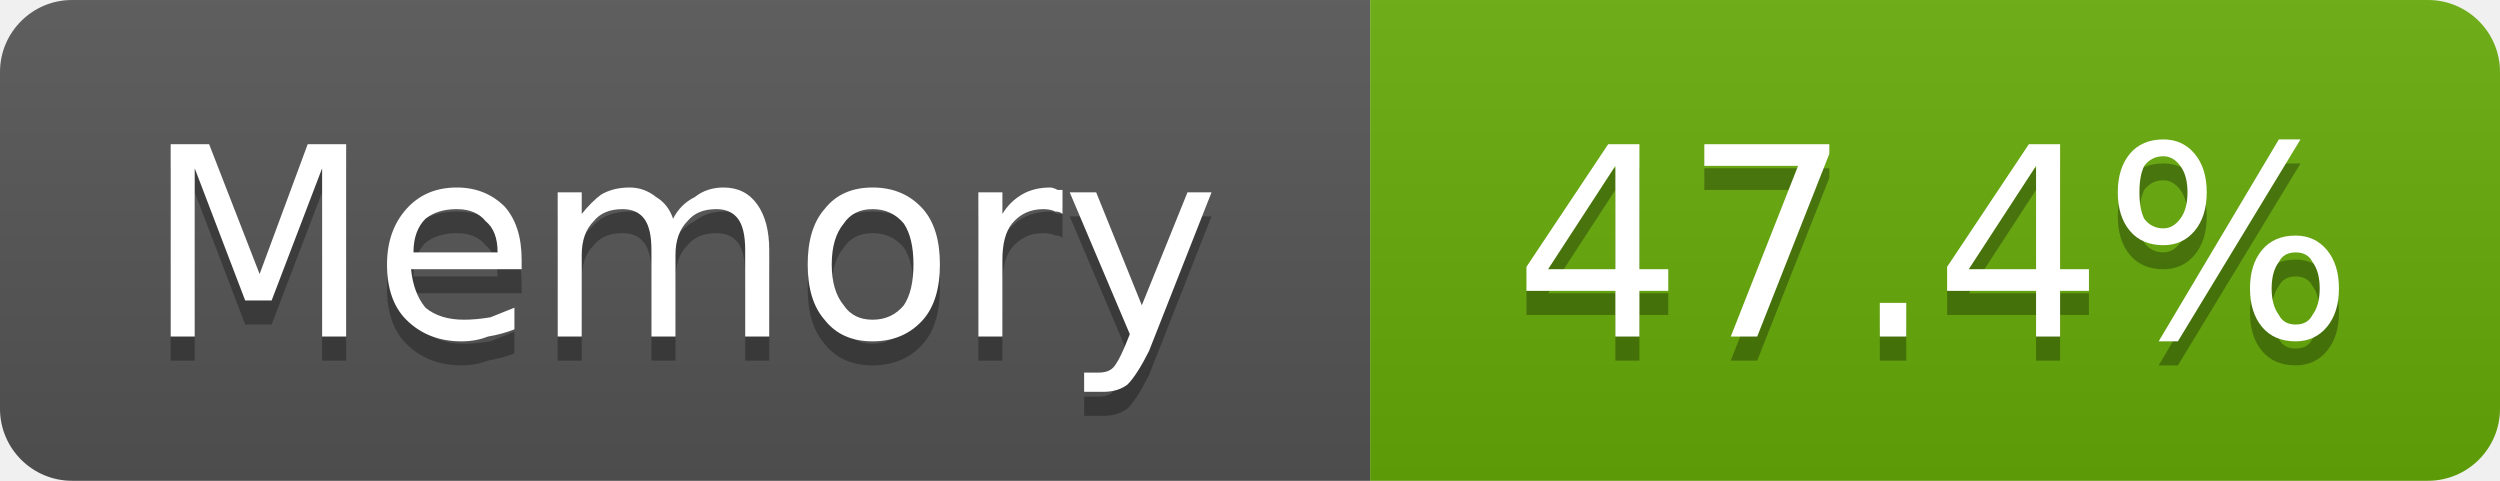
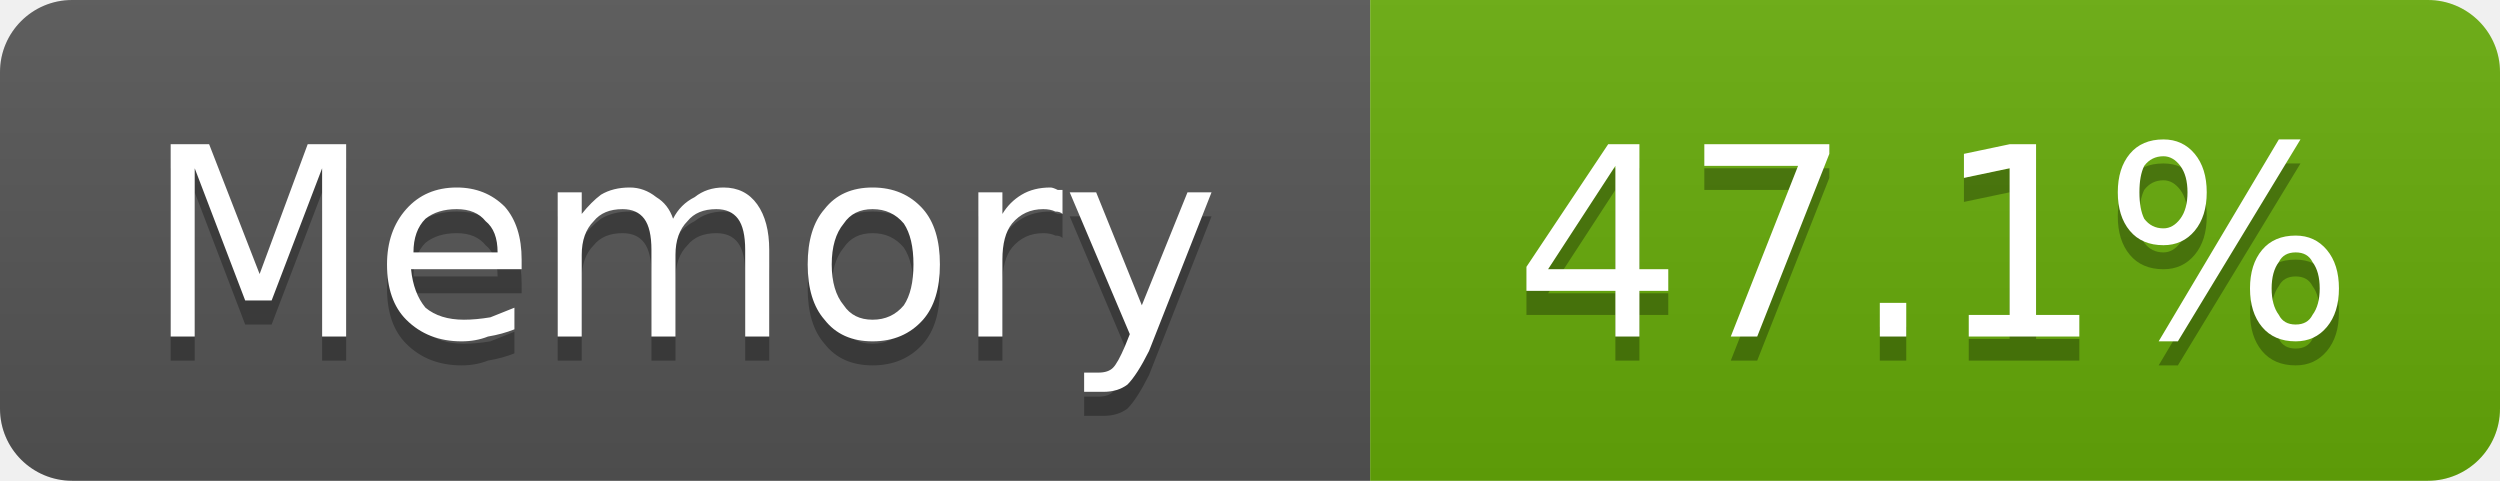
- <svg xmlns="http://www.w3.org/2000/svg" width="104" height="20" viewBox="0 0 104 20" role="img" aria-label="Memory: 47.4%">
+ <svg xmlns="http://www.w3.org/2000/svg" width="104" height="20" viewBox="0 0 104 20" role="img" aria-label="Memory: 47.1%">
  <linearGradient id="g-cluster_memory_usage" x2="0" y2="100%">
    <stop offset="0" stop-color="#bbb" stop-opacity=".1" />
    <stop offset="1" stop-opacity=".1" />
  </linearGradient>
  <clipPath id="r-cluster_memory_usage">
    <rect width="104" height="20" rx="3" fill="#fff" />
  </clipPath>
  <g clip-path="url(#r-cluster_memory_usage)">
    <rect width="57" height="20" fill="#555" />
    <rect x="57" width="47" height="20" fill="#67ac09" />
    <rect width="104" height="20" fill="url(#g-cluster_memory_usage)" />
    <path transform="translate(0 1)" fill="#010101" fill-opacity=".3" d="M7.1 6.0L8.7 6.0L10.8 11.4L12.8 6.0L14.4 6.0L14.4 14.0L13.4 14.0L13.4 7.0L11.3 12.5L10.2 12.5L8.1 7.0L8.1 14.0L7.1 14.0L7.1 6.0ZM21.7 10.8L21.7 11.2L17.1 11.2Q17.2 12.2 17.7 12.8Q18.3 13.3 19.3 13.3Q19.8 13.3 20.4 13.2Q20.9 13.0 21.4 12.8L21.4 13.7Q20.9 13.9 20.3 14.0Q19.8 14.2 19.2 14.2Q17.8 14.2 16.9 13.3Q16.1 12.5 16.1 11.0Q16.1 9.6 16.9 8.7Q17.7 7.8 19.0 7.8Q20.2 7.8 21.0 8.6Q21.7 9.4 21.7 10.8ZM20.7 10.5Q20.7 9.6 20.2 9.2Q19.8 8.7 19.0 8.7Q18.2 8.7 17.7 9.1Q17.2 9.6 17.2 10.5L20.7 10.5ZM28.0 9.1Q28.3 8.5 28.9 8.2Q29.4 7.8 30.1 7.8Q31.0 7.8 31.5 8.5Q32.0 9.2 32.0 10.4L32.0 14.0L31.0 14.0L31.0 10.4Q31.0 9.5 30.7 9.1Q30.4 8.7 29.8 8.7Q29.0 8.7 28.6 9.2Q28.1 9.7 28.1 10.6L28.1 14.0L27.1 14.0L27.1 10.4Q27.1 9.5 26.8 9.1Q26.5 8.7 25.9 8.7Q25.1 8.7 24.7 9.2Q24.2 9.7 24.2 10.6L24.2 14.0L23.2 14.0L23.2 8.0L24.2 8.0L24.2 8.9Q24.6 8.4 25.0 8.1Q25.5 7.8 26.2 7.8Q26.8 7.8 27.3 8.2Q27.8 8.5 28.0 9.1ZM36.3 8.7Q35.5 8.7 35.1 9.3Q34.6 9.9 34.6 11.0Q34.6 12.1 35.1 12.7Q35.5 13.3 36.3 13.3Q37.1 13.3 37.6 12.7Q38.0 12.1 38.0 11.0Q38.0 9.9 37.6 9.3Q37.1 8.7 36.3 8.7ZM36.3 7.8Q37.6 7.8 38.4 8.7Q39.1 9.5 39.1 11.0Q39.1 12.5 38.4 13.3Q37.6 14.2 36.3 14.2Q35.0 14.2 34.3 13.3Q33.6 12.5 33.6 11.0Q33.6 9.5 34.3 8.7Q35.0 7.8 36.3 7.8ZM44.2 8.9Q44.1 8.8 43.9 8.8Q43.7 8.7 43.4 8.7Q42.6 8.7 42.1 9.3Q41.7 9.8 41.7 10.8L41.7 14.0L40.7 14.0L40.7 8.0L41.7 8.0L41.7 8.9Q42.0 8.4 42.5 8.1Q43.0 7.8 43.7 7.8Q43.8 7.8 44.0 7.9Q44.1 7.9 44.2 7.9L44.2 8.9ZM47.8 14.6Q47.3 15.6 46.9 16.0Q46.5 16.3 45.9 16.3L45.1 16.3L45.1 15.5L45.7 15.5Q46.1 15.5 46.3 15.3Q46.5 15.1 46.8 14.4L47.0 13.9L44.5 8.0L45.6 8.0L47.5 12.7L49.4 8.0L50.4 8.0L47.8 14.6Z" />
    <path fill="#fff" d="M7.1 6.0L8.7 6.0L10.8 11.4L12.8 6.0L14.4 6.0L14.4 14.0L13.4 14.0L13.4 7.0L11.3 12.5L10.2 12.5L8.1 7.0L8.1 14.0L7.1 14.0L7.1 6.0ZM21.7 10.8L21.7 11.2L17.1 11.2Q17.2 12.2 17.7 12.8Q18.3 13.3 19.3 13.3Q19.8 13.3 20.4 13.2Q20.9 13.0 21.4 12.8L21.4 13.7Q20.9 13.9 20.3 14.0Q19.8 14.2 19.2 14.2Q17.8 14.2 16.9 13.3Q16.1 12.5 16.1 11.0Q16.1 9.6 16.9 8.7Q17.7 7.8 19.0 7.8Q20.2 7.8 21.0 8.6Q21.7 9.4 21.7 10.8ZM20.7 10.5Q20.7 9.6 20.2 9.2Q19.8 8.7 19.0 8.7Q18.2 8.7 17.7 9.1Q17.2 9.6 17.2 10.5L20.7 10.5ZM28.0 9.1Q28.3 8.5 28.9 8.2Q29.4 7.8 30.1 7.8Q31.0 7.8 31.5 8.5Q32.0 9.2 32.0 10.4L32.0 14.0L31.0 14.0L31.0 10.4Q31.0 9.5 30.7 9.1Q30.4 8.7 29.8 8.7Q29.0 8.7 28.6 9.2Q28.1 9.7 28.1 10.6L28.1 14.0L27.1 14.0L27.1 10.4Q27.1 9.5 26.8 9.1Q26.5 8.7 25.9 8.7Q25.1 8.7 24.7 9.2Q24.2 9.7 24.2 10.6L24.2 14.0L23.2 14.0L23.2 8.0L24.2 8.0L24.2 8.9Q24.6 8.4 25.0 8.1Q25.5 7.8 26.2 7.8Q26.8 7.8 27.3 8.2Q27.8 8.5 28.0 9.1ZM36.3 8.7Q35.5 8.7 35.1 9.3Q34.6 9.9 34.6 11.0Q34.6 12.1 35.1 12.7Q35.5 13.3 36.3 13.3Q37.1 13.3 37.6 12.7Q38.0 12.1 38.0 11.0Q38.0 9.9 37.6 9.3Q37.1 8.7 36.3 8.7ZM36.3 7.8Q37.6 7.8 38.4 8.7Q39.1 9.5 39.1 11.0Q39.1 12.5 38.4 13.3Q37.6 14.2 36.3 14.2Q35.0 14.2 34.3 13.3Q33.6 12.5 33.6 11.0Q33.6 9.5 34.3 8.7Q35.0 7.8 36.3 7.8ZM44.2 8.9Q44.1 8.8 43.9 8.8Q43.7 8.7 43.4 8.7Q42.6 8.7 42.1 9.3Q41.7 9.8 41.7 10.8L41.7 14.0L40.7 14.0L40.7 8.0L41.7 8.0L41.7 8.9Q42.0 8.4 42.5 8.1Q43.0 7.8 43.7 7.8Q43.8 7.8 44.0 7.9Q44.1 7.9 44.2 7.9L44.2 8.9ZM47.8 14.6Q47.3 15.6 46.9 16.0Q46.5 16.3 45.9 16.3L45.1 16.3L45.1 15.5L45.7 15.5Q46.1 15.5 46.3 15.3Q46.5 15.1 46.8 14.4L47.0 13.9L44.5 8.0L45.6 8.0L47.5 12.7L49.4 8.0L50.4 8.0L47.8 14.6Z" />
-     <path transform="translate(0 1)" fill="#010101" fill-opacity=".3" d="M67.2 6.9L64.4 11.2L67.2 11.2L67.2 6.9ZM66.9 6.0L68.2 6.0L68.2 11.2L69.4 11.2L69.4 12.1L68.2 12.1L68.2 14.0L67.2 14.0L67.2 12.1L63.5 12.1L63.5 11.1L66.9 6.0ZM70.9 6.0L76.1 6.0L76.1 6.4L73.1 14.0L72.0 14.0L74.8 6.9L70.9 6.9L70.9 6.0ZM78.2 12.6L79.3 12.6L79.3 14.0L78.2 14.0L78.2 12.6ZM84.7 6.9L81.9 11.2L84.7 11.2L84.7 6.9ZM84.4 6.0L85.7 6.0L85.7 11.2L86.9 11.2L86.9 12.1L85.7 12.1L85.7 14.0L84.7 14.0L84.7 12.1L81.0 12.1L81.0 11.1L84.4 6.0ZM95.5 10.5Q95.0 10.5 94.8 10.9Q94.5 11.3 94.5 12.0Q94.5 12.7 94.8 13.1Q95.0 13.5 95.5 13.5Q96.0 13.5 96.2 13.1Q96.5 12.7 96.5 12.0Q96.5 11.3 96.2 10.9Q96.0 10.5 95.5 10.5ZM95.5 9.8Q96.3 9.8 96.8 10.4Q97.3 11.0 97.3 12.0Q97.3 13.0 96.8 13.6Q96.3 14.2 95.5 14.2Q94.6 14.2 94.1 13.6Q93.6 13.0 93.6 12.0Q93.6 11.0 94.1 10.4Q94.6 9.8 95.5 9.8ZM90.0 6.5Q89.5 6.5 89.2 6.9Q89.0 7.3 89.0 8.0Q89.0 8.7 89.2 9.1Q89.5 9.5 90.0 9.5Q90.4 9.5 90.7 9.1Q91.0 8.7 91.0 8.0Q91.0 7.3 90.7 6.9Q90.4 6.5 90.0 6.5ZM94.8 5.8L95.7 5.8L90.6 14.2L89.8 14.2L94.8 5.8ZM90.0 5.8Q90.8 5.8 91.3 6.4Q91.8 7.0 91.8 8.0Q91.8 9.0 91.3 9.6Q90.8 10.2 90.0 10.2Q89.1 10.2 88.6 9.6Q88.1 9.0 88.1 8.0Q88.1 7.0 88.6 6.4Q89.1 5.8 90.0 5.8Z" />
-     <path fill="#fff" d="M67.2 6.9L64.4 11.2L67.2 11.2L67.2 6.9ZM66.9 6.0L68.2 6.0L68.2 11.2L69.4 11.2L69.4 12.1L68.2 12.1L68.2 14.0L67.2 14.0L67.2 12.1L63.5 12.1L63.5 11.1L66.9 6.0ZM70.9 6.0L76.1 6.0L76.1 6.4L73.1 14.0L72.0 14.0L74.8 6.9L70.9 6.9L70.9 6.0ZM78.2 12.6L79.3 12.6L79.3 14.0L78.2 14.0L78.2 12.6ZM84.7 6.9L81.9 11.2L84.7 11.2L84.7 6.9ZM84.4 6.0L85.7 6.0L85.7 11.2L86.9 11.2L86.9 12.1L85.7 12.1L85.7 14.0L84.7 14.0L84.7 12.1L81.0 12.1L81.0 11.1L84.4 6.0ZM95.5 10.5Q95.0 10.5 94.8 10.9Q94.5 11.3 94.5 12.0Q94.5 12.7 94.8 13.1Q95.0 13.5 95.5 13.5Q96.0 13.5 96.2 13.1Q96.5 12.7 96.5 12.0Q96.5 11.3 96.2 10.9Q96.0 10.5 95.5 10.5ZM95.5 9.8Q96.3 9.8 96.8 10.4Q97.3 11.0 97.3 12.0Q97.3 13.0 96.8 13.6Q96.3 14.2 95.5 14.2Q94.6 14.2 94.1 13.6Q93.6 13.0 93.6 12.0Q93.6 11.0 94.1 10.4Q94.6 9.8 95.5 9.8ZM90.0 6.5Q89.5 6.5 89.2 6.9Q89.0 7.3 89.0 8.0Q89.0 8.7 89.2 9.1Q89.5 9.5 90.0 9.5Q90.4 9.5 90.7 9.1Q91.0 8.7 91.0 8.0Q91.0 7.3 90.7 6.9Q90.4 6.5 90.0 6.5ZM94.8 5.8L95.7 5.8L90.6 14.2L89.8 14.2L94.8 5.8ZM90.0 5.8Q90.8 5.8 91.3 6.4Q91.8 7.0 91.8 8.0Q91.8 9.0 91.3 9.6Q90.8 10.2 90.0 10.2Q89.1 10.2 88.6 9.6Q88.1 9.0 88.1 8.0Q88.1 7.0 88.6 6.4Q89.1 5.8 90.0 5.8Z" />
+     <path transform="translate(0 1)" fill="#010101" fill-opacity=".3" d="M67.2 6.9L64.4 11.2L67.2 11.2L67.2 6.9ZM66.9 6.0L68.2 6.0L68.2 11.2L69.4 11.2L69.4 12.1L68.2 12.1L68.2 14.0L67.2 14.0L67.2 12.1L63.5 12.1L63.5 11.1L66.9 6.0ZM70.9 6.0L76.1 6.0L76.1 6.4L73.1 14.0L72.0 14.0L74.8 6.9L70.9 6.9L70.9 6.0ZM78.2 12.6L79.3 12.6L79.3 14.0L78.2 14.0L78.2 12.6ZM81.9 13.1L83.6 13.1L83.6 7.0L81.7 7.4L81.7 6.4L83.6 6.0L84.7 6.0L84.7 13.1L86.5 13.1L86.5 14.0L81.9 14.0L81.9 13.1ZM95.5 10.5Q95.0 10.5 94.8 10.9Q94.5 11.3 94.5 12.0Q94.5 12.7 94.8 13.1Q95.0 13.5 95.5 13.5Q96.0 13.5 96.2 13.1Q96.5 12.7 96.5 12.0Q96.5 11.3 96.2 10.9Q96.0 10.5 95.5 10.5ZM95.5 9.8Q96.3 9.8 96.8 10.4Q97.3 11.0 97.3 12.0Q97.3 13.0 96.8 13.6Q96.3 14.2 95.5 14.2Q94.6 14.2 94.1 13.6Q93.6 13.0 93.6 12.0Q93.6 11.0 94.1 10.4Q94.6 9.8 95.5 9.8ZM90.0 6.5Q89.5 6.5 89.2 6.9Q89.0 7.3 89.0 8.0Q89.0 8.7 89.2 9.1Q89.5 9.5 90.0 9.5Q90.4 9.5 90.7 9.1Q91.0 8.7 91.0 8.0Q91.0 7.3 90.7 6.9Q90.4 6.5 90.0 6.5ZM94.8 5.8L95.7 5.8L90.6 14.2L89.8 14.2L94.8 5.8ZM90.0 5.8Q90.8 5.8 91.3 6.4Q91.8 7.0 91.8 8.0Q91.8 9.0 91.3 9.6Q90.8 10.2 90.0 10.2Q89.1 10.2 88.6 9.6Q88.1 9.0 88.1 8.0Q88.1 7.0 88.6 6.4Q89.1 5.8 90.0 5.8Z" />
+     <path fill="#fff" d="M67.2 6.9L64.4 11.2L67.2 11.2L67.2 6.9ZM66.9 6.0L68.2 6.0L68.2 11.2L69.4 11.2L69.4 12.1L68.2 12.1L68.2 14.0L67.2 14.0L67.2 12.1L63.5 12.1L63.5 11.1L66.9 6.0ZM70.9 6.0L76.1 6.0L76.1 6.4L73.1 14.0L72.0 14.0L74.8 6.9L70.9 6.9L70.9 6.0ZM78.2 12.6L79.3 12.6L79.3 14.0L78.2 14.0L78.2 12.6ZM81.9 13.1L83.6 13.1L83.6 7.0L81.7 7.4L81.7 6.4L83.6 6.0L84.7 6.0L84.7 13.1L86.5 13.1L86.5 14.0L81.9 14.0L81.9 13.1ZM95.5 10.5Q95.0 10.5 94.8 10.9Q94.5 11.3 94.5 12.0Q94.5 12.7 94.8 13.1Q95.0 13.5 95.5 13.5Q96.0 13.5 96.2 13.1Q96.5 12.7 96.5 12.0Q96.5 11.3 96.2 10.9Q96.0 10.5 95.5 10.5ZM95.5 9.8Q96.3 9.8 96.8 10.4Q97.3 11.0 97.3 12.0Q97.3 13.0 96.8 13.6Q96.3 14.2 95.5 14.2Q94.6 14.2 94.1 13.6Q93.6 13.0 93.6 12.0Q93.6 11.0 94.1 10.4Q94.6 9.8 95.5 9.8ZM90.0 6.5Q89.5 6.5 89.2 6.9Q89.0 7.3 89.0 8.0Q89.0 8.7 89.2 9.1Q89.5 9.5 90.0 9.5Q90.4 9.5 90.7 9.1Q91.0 8.7 91.0 8.0Q91.0 7.3 90.7 6.9Q90.4 6.5 90.0 6.5ZM94.8 5.8L95.7 5.8L90.6 14.2L89.8 14.2L94.8 5.8ZM90.0 5.8Q90.8 5.8 91.3 6.4Q91.8 7.0 91.8 8.0Q91.8 9.0 91.3 9.6Q90.8 10.2 90.0 10.2Q89.1 10.2 88.6 9.6Q88.1 9.0 88.1 8.0Q88.1 7.0 88.6 6.4Q89.1 5.8 90.0 5.8Z" />
  </g>
</svg>
